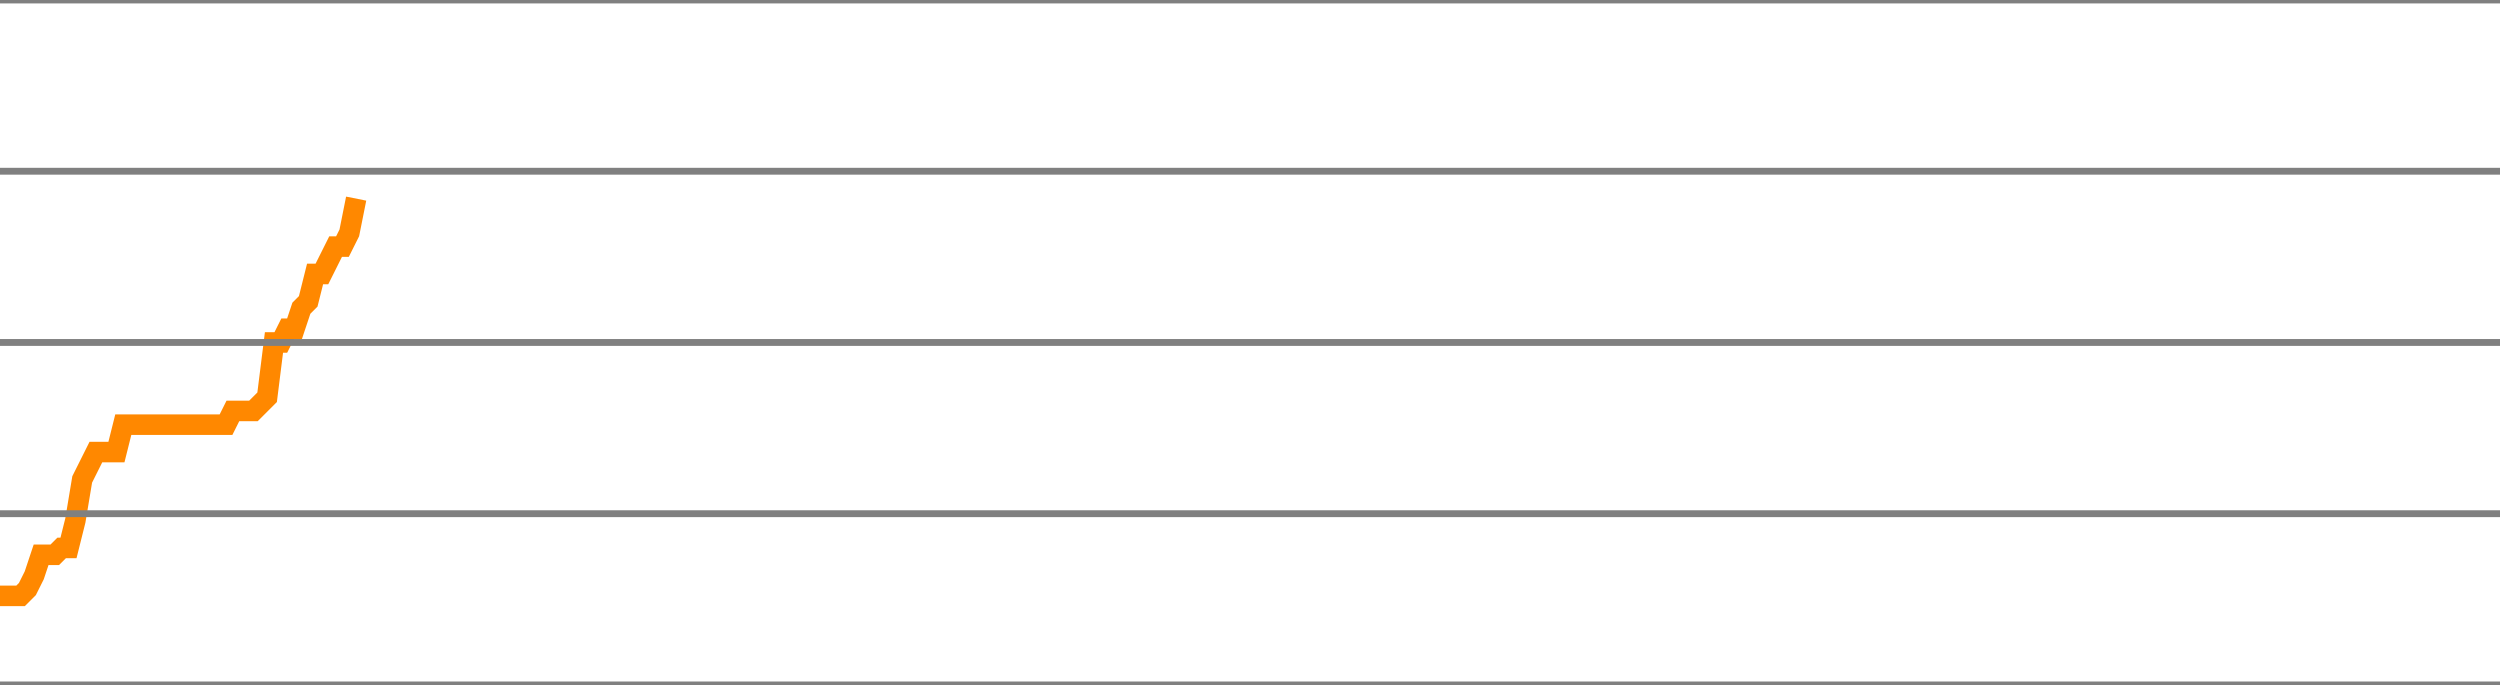
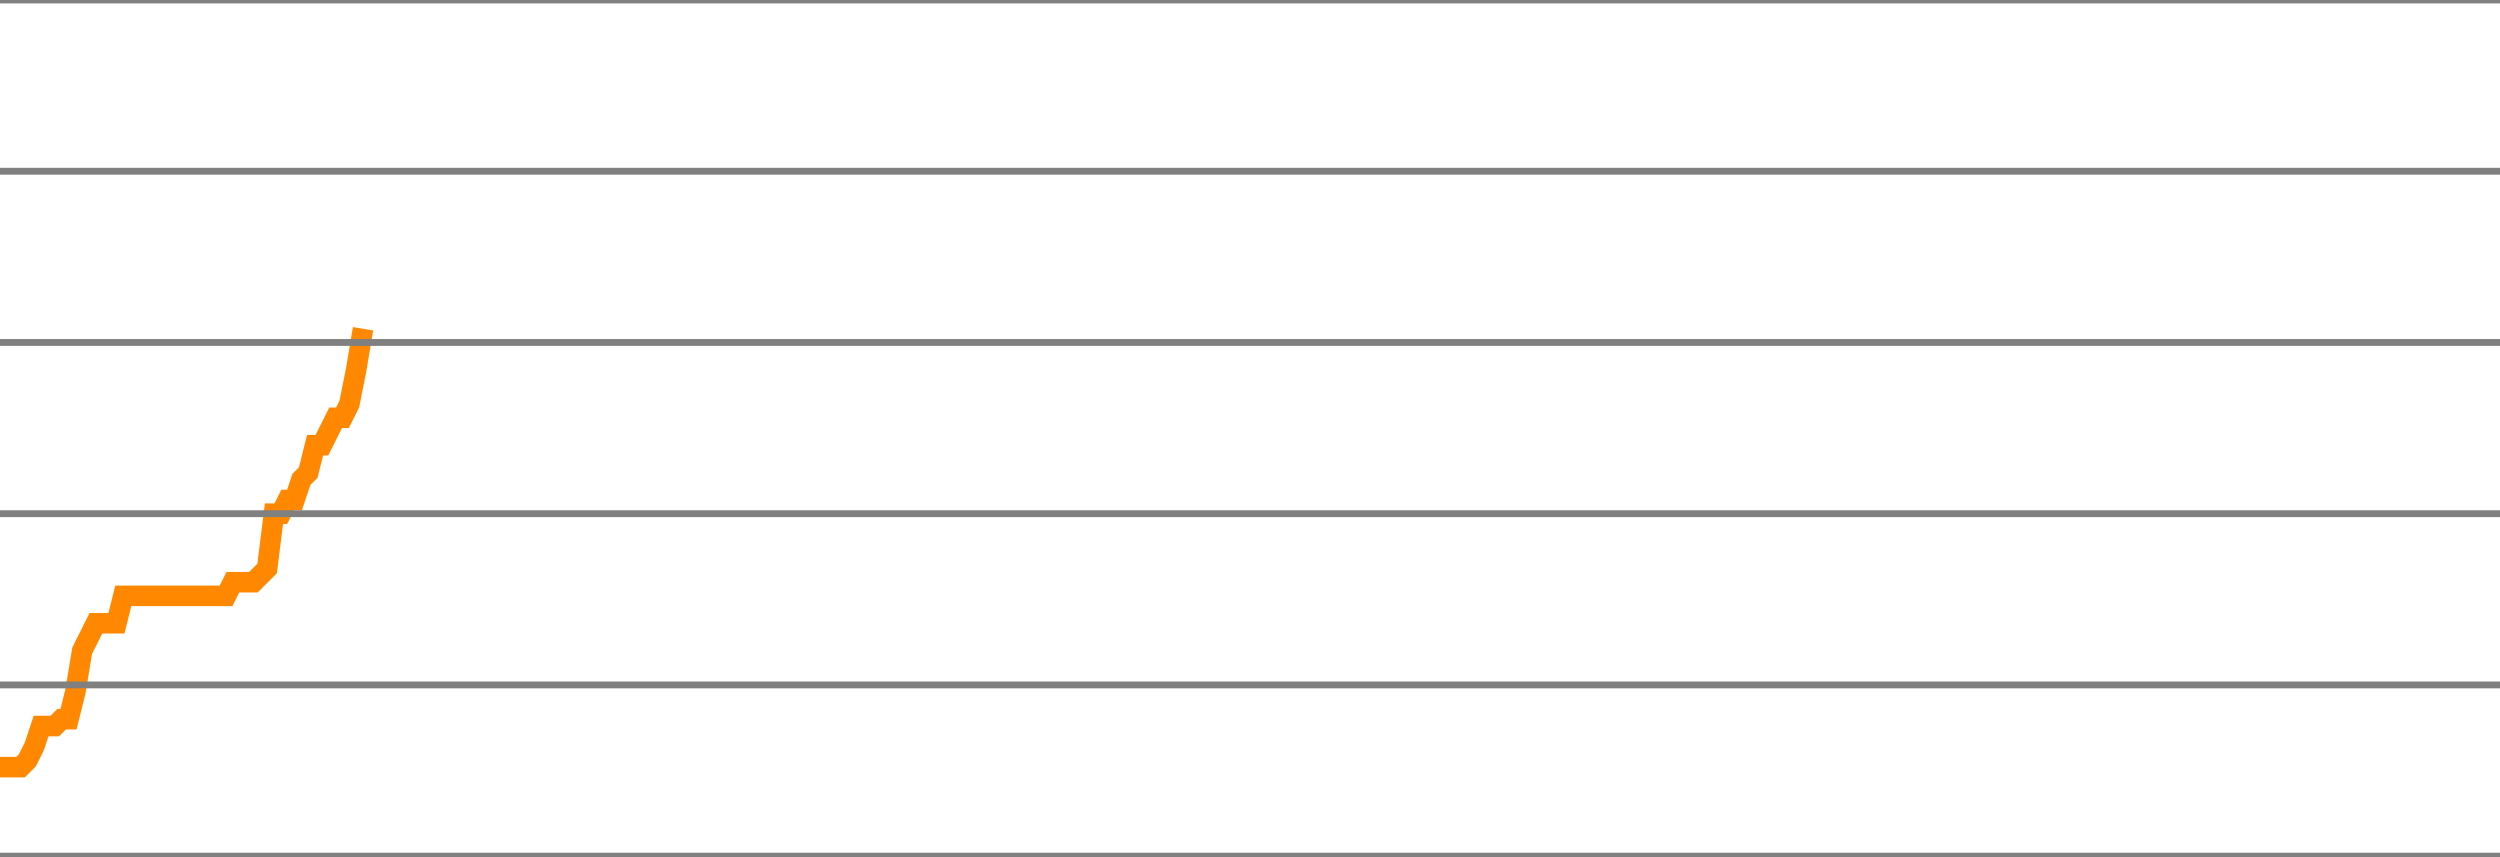
- <svg xmlns="http://www.w3.org/2000/svg" version="1.1" style="background-color: #e6e6e6; width: 365px;" viewBox="0 -2300 365 100" preserveAspectRatio="none">
-   <polyline fill="none" stroke="#ff8800" stroke-width="3" points="0,-2213 1,-2213 2,-2213 3,-2213 4,-2214 5,-2216 6,-2219 7,-2219 8,-2219 9,-2220 10,-2220 11,-2224 12,-2230 13,-2232 14,-2234 15,-2234 16,-2234 17,-2234 18,-2238 19,-2238 20,-2238 21,-2238 22,-2238 23,-2238 24,-2238 25,-2238 26,-2238 27,-2238 28,-2238 29,-2238 30,-2238 31,-2238 32,-2238 33,-2238 34,-2240 35,-2240 36,-2240 37,-2240 38,-2241 39,-2242 40,-2250 41,-2250 42,-2252 43,-2252 44,-2255 45,-2256 46,-2260 47,-2260 48,-2262 49,-2264 50,-2264 51,-2266 52,-2271" />
+ <svg xmlns="http://www.w3.org/2000/svg" version="1.1" style="background-color: #e6e6e6; width: 365px;" viewBox="0 -2325 365 125" preserveAspectRatio="none">
+   <polyline fill="none" stroke="#ff8800" stroke-width="3" points="0,-2213 1,-2213 2,-2213 3,-2213 4,-2214 5,-2216 6,-2219 7,-2219 8,-2219 9,-2220 10,-2220 11,-2224 12,-2230 13,-2232 14,-2234 15,-2234 16,-2234 17,-2234 18,-2238 19,-2238 20,-2238 21,-2238 22,-2238 23,-2238 24,-2238 25,-2238 26,-2238 27,-2238 28,-2238 29,-2238 30,-2238 31,-2238 32,-2238 33,-2238 34,-2240 35,-2240 36,-2240 37,-2240 38,-2241 39,-2242 40,-2250 41,-2250 42,-2252 43,-2252 44,-2255 45,-2256 46,-2260 47,-2260 48,-2262 49,-2264 50,-2264 51,-2266 52,-2271 53,-2277" />
  <line x1="0" y1="0" x2="365" y2="0" style="stroke:grey;stroke-width:1" />
  <line x1="0" y1="-25" x2="365" y2="-25" style="stroke:grey;stroke-width:1" />
  <line x1="0" y1="-50" x2="365" y2="-50" style="stroke:grey;stroke-width:1" />
  <line x1="0" y1="-75" x2="365" y2="-75" style="stroke:grey;stroke-width:1" />
  <line x1="0" y1="-100" x2="365" y2="-100" style="stroke:grey;stroke-width:1" />
  <line x1="0" y1="-125" x2="365" y2="-125" style="stroke:grey;stroke-width:1" />
  <line x1="0" y1="-150" x2="365" y2="-150" style="stroke:grey;stroke-width:1" />
  <line x1="0" y1="-175" x2="365" y2="-175" style="stroke:grey;stroke-width:1" />
  <line x1="0" y1="-200" x2="365" y2="-200" style="stroke:grey;stroke-width:1" />
  <line x1="0" y1="-225" x2="365" y2="-225" style="stroke:grey;stroke-width:1" />
  <line x1="0" y1="-250" x2="365" y2="-250" style="stroke:grey;stroke-width:1" />
  <line x1="0" y1="-275" x2="365" y2="-275" style="stroke:grey;stroke-width:1" />
  <line x1="0" y1="-300" x2="365" y2="-300" style="stroke:grey;stroke-width:1" />
  <line x1="0" y1="-325" x2="365" y2="-325" style="stroke:grey;stroke-width:1" />
  <line x1="0" y1="-350" x2="365" y2="-350" style="stroke:grey;stroke-width:1" />
  <line x1="0" y1="-375" x2="365" y2="-375" style="stroke:grey;stroke-width:1" />
  <line x1="0" y1="-400" x2="365" y2="-400" style="stroke:grey;stroke-width:1" />
  <line x1="0" y1="-425" x2="365" y2="-425" style="stroke:grey;stroke-width:1" />
  <line x1="0" y1="-450" x2="365" y2="-450" style="stroke:grey;stroke-width:1" />
  <line x1="0" y1="-475" x2="365" y2="-475" style="stroke:grey;stroke-width:1" />
  <line x1="0" y1="-500" x2="365" y2="-500" style="stroke:grey;stroke-width:1" />
  <line x1="0" y1="-525" x2="365" y2="-525" style="stroke:grey;stroke-width:1" />
  <line x1="0" y1="-550" x2="365" y2="-550" style="stroke:grey;stroke-width:1" />
  <line x1="0" y1="-575" x2="365" y2="-575" style="stroke:grey;stroke-width:1" />
  <line x1="0" y1="-600" x2="365" y2="-600" style="stroke:grey;stroke-width:1" />
  <line x1="0" y1="-625" x2="365" y2="-625" style="stroke:grey;stroke-width:1" />
  <line x1="0" y1="-650" x2="365" y2="-650" style="stroke:grey;stroke-width:1" />
  <line x1="0" y1="-675" x2="365" y2="-675" style="stroke:grey;stroke-width:1" />
  <line x1="0" y1="-700" x2="365" y2="-700" style="stroke:grey;stroke-width:1" />
  <line x1="0" y1="-725" x2="365" y2="-725" style="stroke:grey;stroke-width:1" />
  <line x1="0" y1="-750" x2="365" y2="-750" style="stroke:grey;stroke-width:1" />
  <line x1="0" y1="-775" x2="365" y2="-775" style="stroke:grey;stroke-width:1" />
  <line x1="0" y1="-800" x2="365" y2="-800" style="stroke:grey;stroke-width:1" />
  <line x1="0" y1="-825" x2="365" y2="-825" style="stroke:grey;stroke-width:1" />
  <line x1="0" y1="-850" x2="365" y2="-850" style="stroke:grey;stroke-width:1" />
  <line x1="0" y1="-875" x2="365" y2="-875" style="stroke:grey;stroke-width:1" />
  <line x1="0" y1="-900" x2="365" y2="-900" style="stroke:grey;stroke-width:1" />
  <line x1="0" y1="-925" x2="365" y2="-925" style="stroke:grey;stroke-width:1" />
  <line x1="0" y1="-950" x2="365" y2="-950" style="stroke:grey;stroke-width:1" />
  <line x1="0" y1="-975" x2="365" y2="-975" style="stroke:grey;stroke-width:1" />
  <line x1="0" y1="-1000" x2="365" y2="-1000" style="stroke:grey;stroke-width:1" />
  <line x1="0" y1="-1025" x2="365" y2="-1025" style="stroke:grey;stroke-width:1" />
  <line x1="0" y1="-1050" x2="365" y2="-1050" style="stroke:grey;stroke-width:1" />
  <line x1="0" y1="-1075" x2="365" y2="-1075" style="stroke:grey;stroke-width:1" />
  <line x1="0" y1="-1100" x2="365" y2="-1100" style="stroke:grey;stroke-width:1" />
  <line x1="0" y1="-1125" x2="365" y2="-1125" style="stroke:grey;stroke-width:1" />
  <line x1="0" y1="-1150" x2="365" y2="-1150" style="stroke:grey;stroke-width:1" />
  <line x1="0" y1="-1175" x2="365" y2="-1175" style="stroke:grey;stroke-width:1" />
  <line x1="0" y1="-1200" x2="365" y2="-1200" style="stroke:grey;stroke-width:1" />
  <line x1="0" y1="-1225" x2="365" y2="-1225" style="stroke:grey;stroke-width:1" />
  <line x1="0" y1="-1250" x2="365" y2="-1250" style="stroke:grey;stroke-width:1" />
  <line x1="0" y1="-1275" x2="365" y2="-1275" style="stroke:grey;stroke-width:1" />
  <line x1="0" y1="-1300" x2="365" y2="-1300" style="stroke:grey;stroke-width:1" />
  <line x1="0" y1="-1325" x2="365" y2="-1325" style="stroke:grey;stroke-width:1" />
  <line x1="0" y1="-1350" x2="365" y2="-1350" style="stroke:grey;stroke-width:1" />
  <line x1="0" y1="-1375" x2="365" y2="-1375" style="stroke:grey;stroke-width:1" />
  <line x1="0" y1="-1400" x2="365" y2="-1400" style="stroke:grey;stroke-width:1" />
  <line x1="0" y1="-1425" x2="365" y2="-1425" style="stroke:grey;stroke-width:1" />
  <line x1="0" y1="-1450" x2="365" y2="-1450" style="stroke:grey;stroke-width:1" />
  <line x1="0" y1="-1475" x2="365" y2="-1475" style="stroke:grey;stroke-width:1" />
  <line x1="0" y1="-1500" x2="365" y2="-1500" style="stroke:grey;stroke-width:1" />
  <line x1="0" y1="-1525" x2="365" y2="-1525" style="stroke:grey;stroke-width:1" />
  <line x1="0" y1="-1550" x2="365" y2="-1550" style="stroke:grey;stroke-width:1" />
  <line x1="0" y1="-1575" x2="365" y2="-1575" style="stroke:grey;stroke-width:1" />
  <line x1="0" y1="-1600" x2="365" y2="-1600" style="stroke:grey;stroke-width:1" />
  <line x1="0" y1="-1625" x2="365" y2="-1625" style="stroke:grey;stroke-width:1" />
  <line x1="0" y1="-1650" x2="365" y2="-1650" style="stroke:grey;stroke-width:1" />
  <line x1="0" y1="-1675" x2="365" y2="-1675" style="stroke:grey;stroke-width:1" />
  <line x1="0" y1="-1700" x2="365" y2="-1700" style="stroke:grey;stroke-width:1" />
  <line x1="0" y1="-1725" x2="365" y2="-1725" style="stroke:grey;stroke-width:1" />
  <line x1="0" y1="-1750" x2="365" y2="-1750" style="stroke:grey;stroke-width:1" />
  <line x1="0" y1="-1775" x2="365" y2="-1775" style="stroke:grey;stroke-width:1" />
  <line x1="0" y1="-1800" x2="365" y2="-1800" style="stroke:grey;stroke-width:1" />
  <line x1="0" y1="-1825" x2="365" y2="-1825" style="stroke:grey;stroke-width:1" />
  <line x1="0" y1="-1850" x2="365" y2="-1850" style="stroke:grey;stroke-width:1" />
  <line x1="0" y1="-1875" x2="365" y2="-1875" style="stroke:grey;stroke-width:1" />
  <line x1="0" y1="-1900" x2="365" y2="-1900" style="stroke:grey;stroke-width:1" />
  <line x1="0" y1="-1925" x2="365" y2="-1925" style="stroke:grey;stroke-width:1" />
  <line x1="0" y1="-1950" x2="365" y2="-1950" style="stroke:grey;stroke-width:1" />
  <line x1="0" y1="-1975" x2="365" y2="-1975" style="stroke:grey;stroke-width:1" />
  <line x1="0" y1="-2000" x2="365" y2="-2000" style="stroke:grey;stroke-width:1" />
  <line x1="0" y1="-2025" x2="365" y2="-2025" style="stroke:grey;stroke-width:1" />
  <line x1="0" y1="-2050" x2="365" y2="-2050" style="stroke:grey;stroke-width:1" />
  <line x1="0" y1="-2075" x2="365" y2="-2075" style="stroke:grey;stroke-width:1" />
  <line x1="0" y1="-2100" x2="365" y2="-2100" style="stroke:grey;stroke-width:1" />
  <line x1="0" y1="-2125" x2="365" y2="-2125" style="stroke:grey;stroke-width:1" />
  <line x1="0" y1="-2150" x2="365" y2="-2150" style="stroke:grey;stroke-width:1" />
  <line x1="0" y1="-2175" x2="365" y2="-2175" style="stroke:grey;stroke-width:1" />
  <line x1="0" y1="-2200" x2="365" y2="-2200" style="stroke:grey;stroke-width:1" />
  <line x1="0" y1="-2225" x2="365" y2="-2225" style="stroke:grey;stroke-width:1" />
  <line x1="0" y1="-2250" x2="365" y2="-2250" style="stroke:grey;stroke-width:1" />
  <line x1="0" y1="-2275" x2="365" y2="-2275" style="stroke:grey;stroke-width:1" />
  <line x1="0" y1="-2300" x2="365" y2="-2300" style="stroke:grey;stroke-width:1" />
+   <line x1="0" y1="-2325" x2="365" y2="-2325" style="stroke:grey;stroke-width:1" />
</svg>
